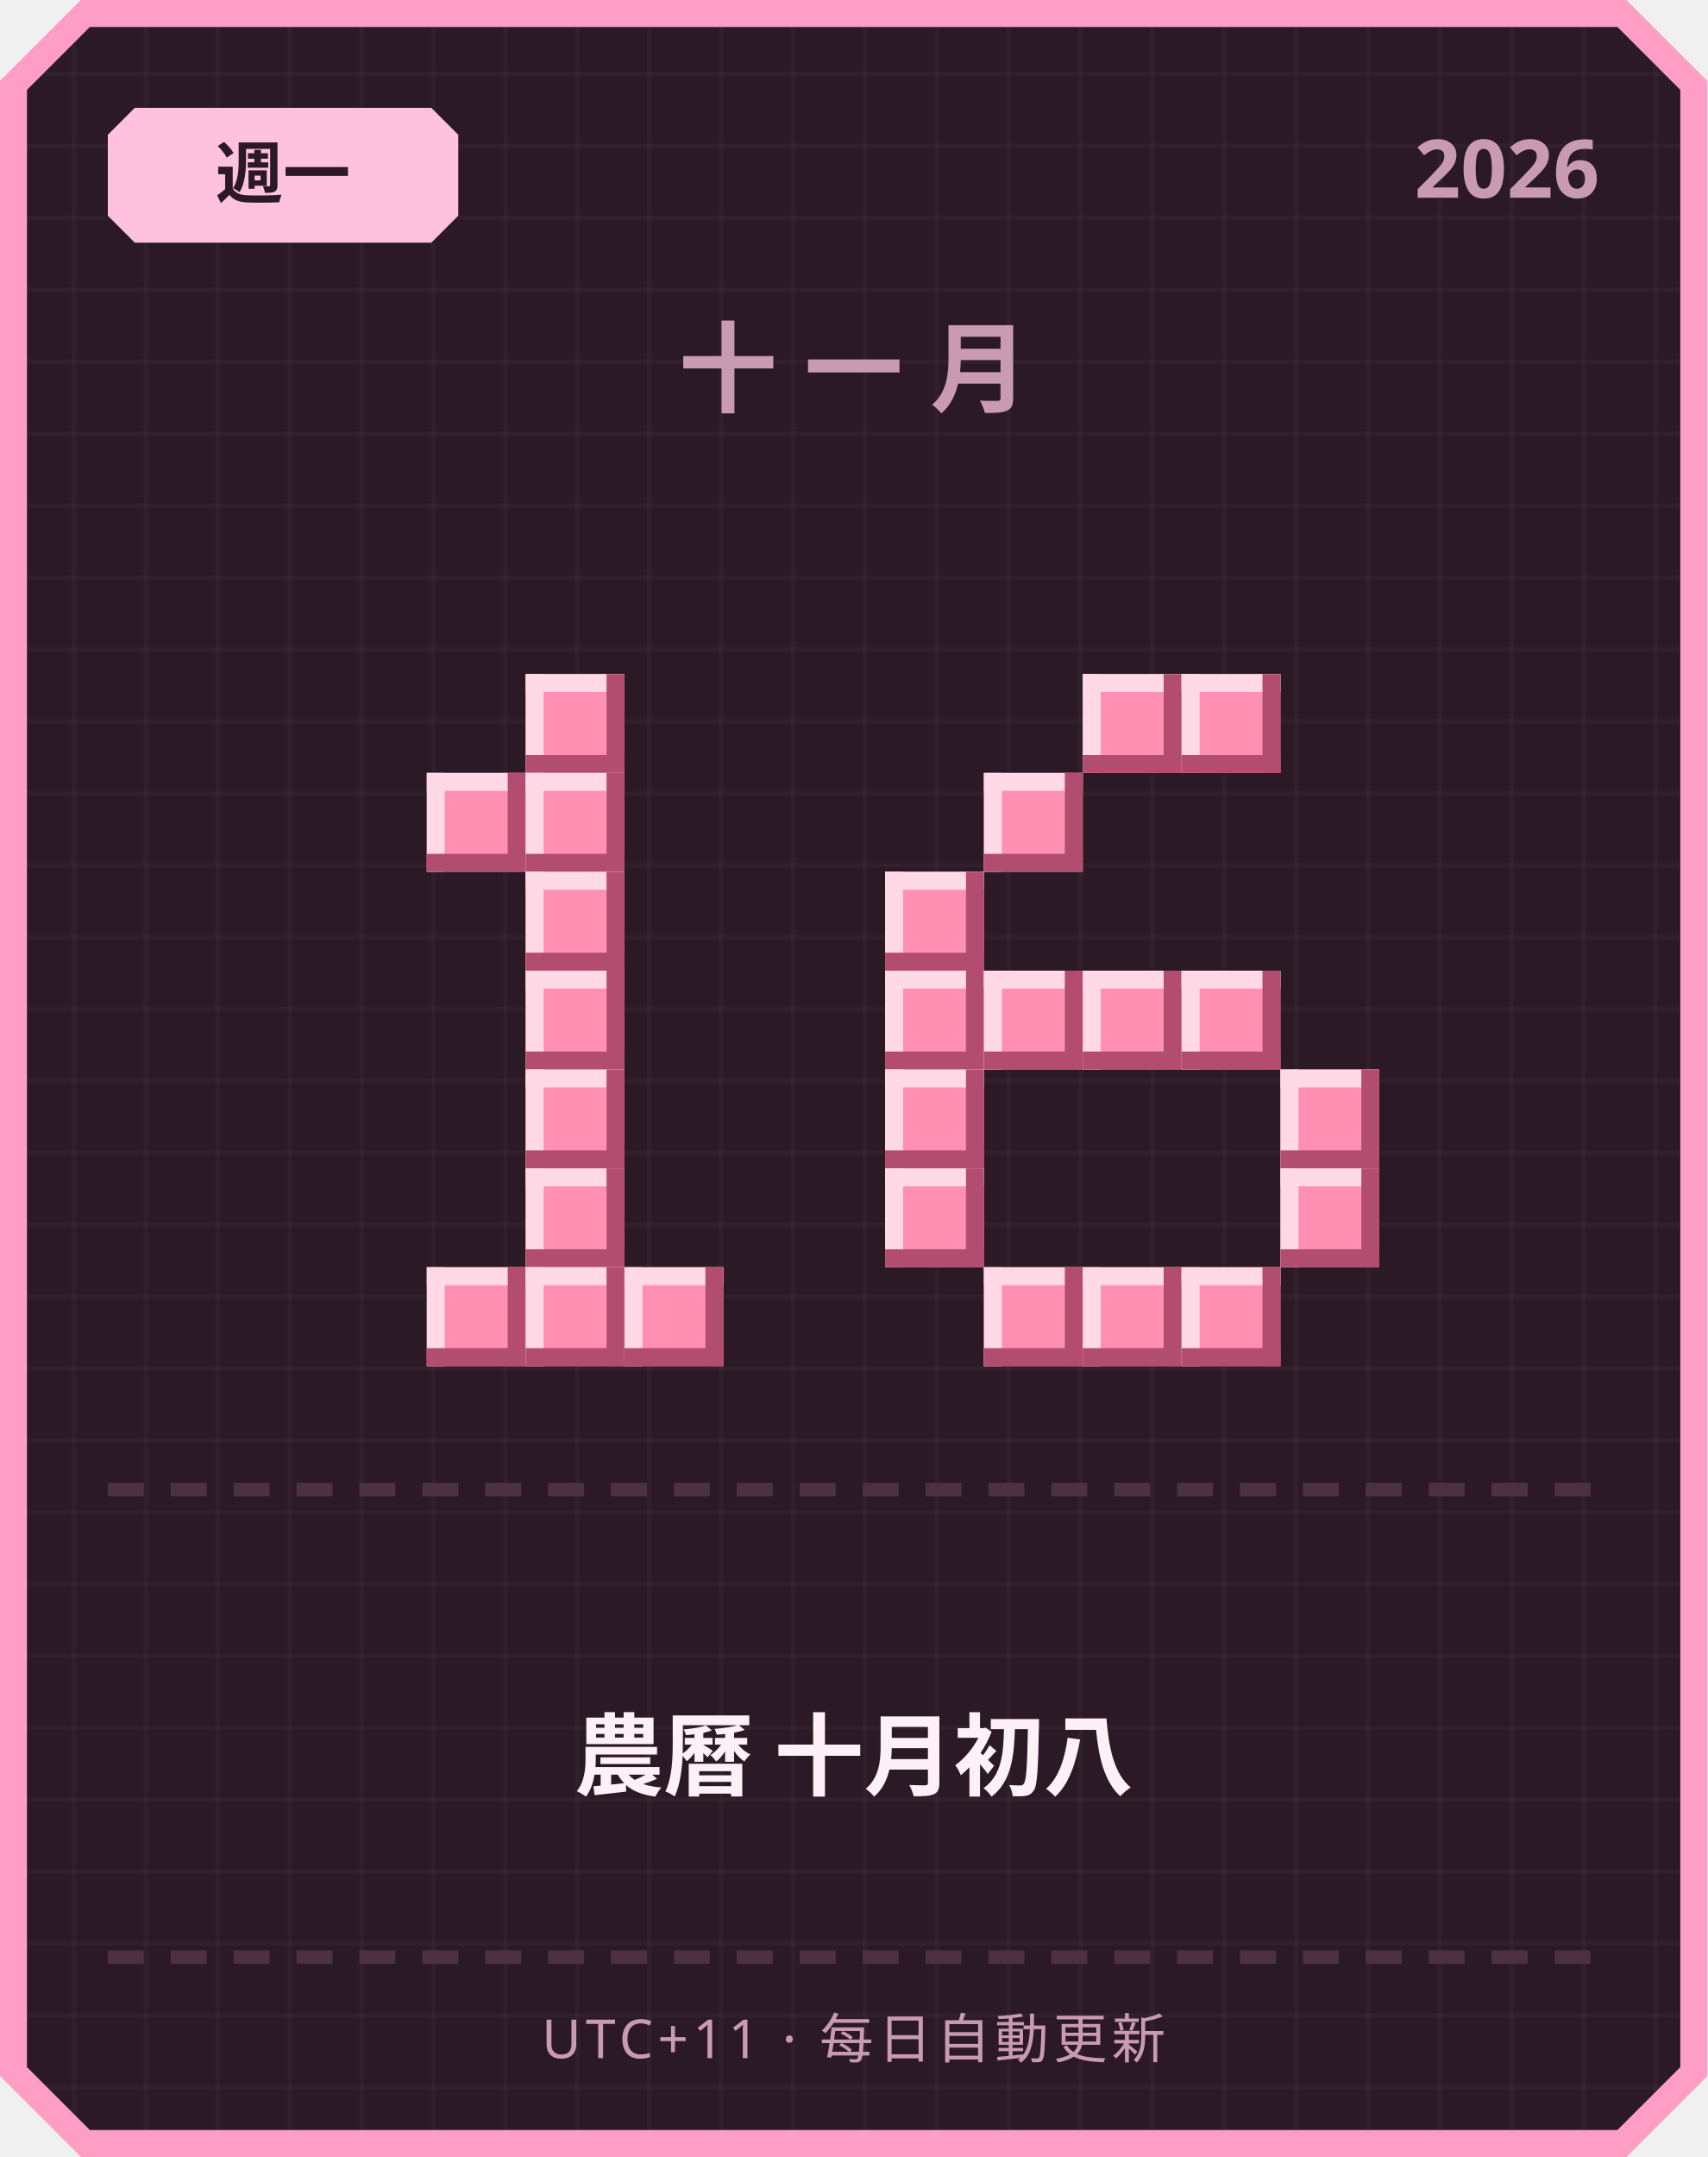
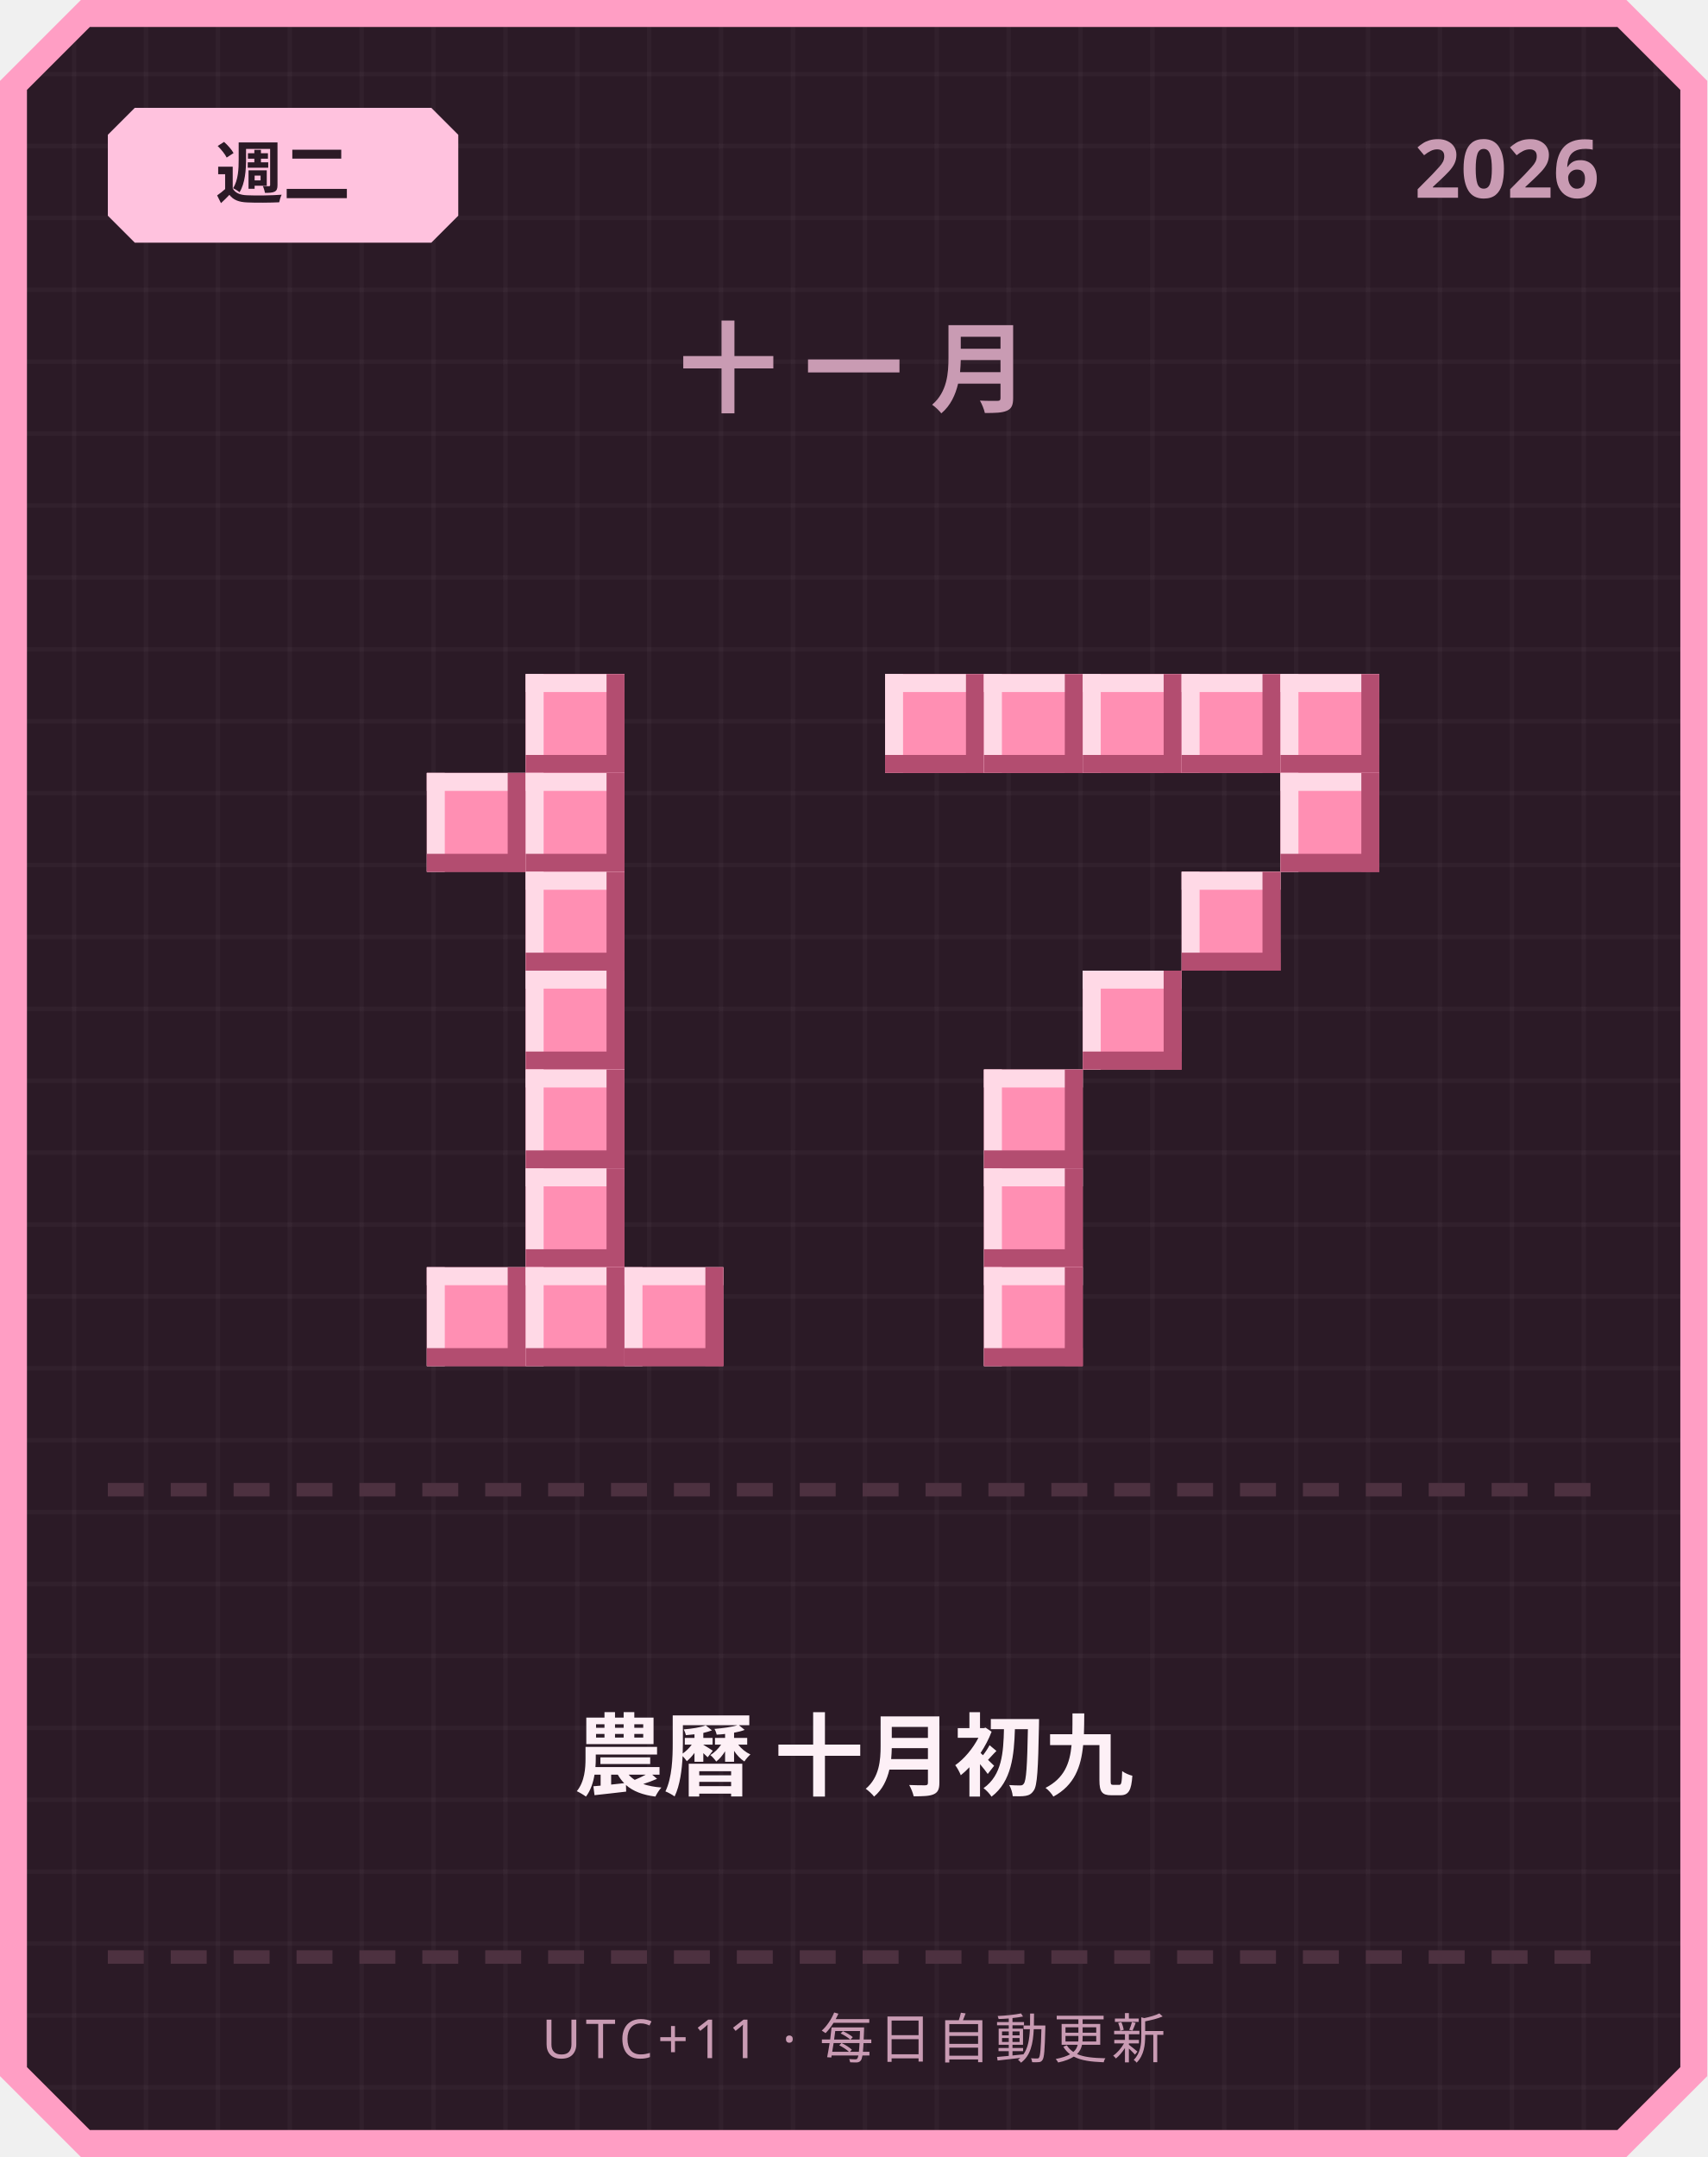
<svg xmlns="http://www.w3.org/2000/svg" width="380" height="480" viewBox="0 0 380 480">
  <defs>
    <pattern id="grid" width="16" height="16" patternUnits="userSpaceOnUse">
      <rect width="16" height="16" fill="#2b1a26" />
      <rect width="1" height="16" fill="#ffffff" opacity="0.03" />
      <rect width="16" height="1" fill="#ffffff" opacity="0.03" />
    </pattern>
  </defs>
  <path d="M 18,0 L 362,0 L 380,18 L 380,462 L 362,480 L 18,480 L 0,462 L 0,18 Z" fill="#ff9ec4" />
  <path d="M 20,6 L 360,6 L 374,20 L 374,460 L 360,474 L 20,474 L 6,460 L 6,20 Z" fill="url(#grid)" />
  <path d="M 30,24 L 96,24 L 102,30 L 102,48 L 96,54 L 30,54 L 24,48 L 24,30 Z" fill="#ffc2de" />
-   <text x="63" y="44" text-anchor="middle" font-family="'Segoe UI', sans-serif" font-size="15" font-weight="700" fill="#2b1a26">週一</text>
+   <text x="63" y="44" text-anchor="middle" font-family="'Segoe UI', sans-serif" font-size="15" font-weight="700" fill="#2b1a26">週二</text>
  <text x="356" y="44" text-anchor="end" font-family="'Segoe UI', sans-serif" font-size="18" font-weight="700" fill="#c99bb3">2026</text>
  <text x="190" y="90" text-anchor="middle" font-family="'Segoe UI', sans-serif" font-size="22" font-weight="700" letter-spacing="6" fill="#c99bb3">十一月</text>
  <rect x="117" y="150" width="22" height="22" fill="#ff8fb3" />
  <rect x="117" y="150" width="22" height="4" fill="#ffd9e6" />
  <rect x="117" y="150" width="4" height="22" fill="#ffd9e6" />
  <rect x="117" y="168" width="22" height="4" fill="#b34d70" />
  <rect x="135" y="150" width="4" height="22" fill="#b34d70" />
  <rect x="95" y="172" width="22" height="22" fill="#ff8fb3" />
  <rect x="95" y="172" width="22" height="4" fill="#ffd9e6" />
  <rect x="95" y="172" width="4" height="22" fill="#ffd9e6" />
  <rect x="95" y="190" width="22" height="4" fill="#b34d70" />
  <rect x="113" y="172" width="4" height="22" fill="#b34d70" />
  <rect x="117" y="172" width="22" height="22" fill="#ff8fb3" />
  <rect x="117" y="172" width="22" height="4" fill="#ffd9e6" />
  <rect x="117" y="172" width="4" height="22" fill="#ffd9e6" />
  <rect x="117" y="190" width="22" height="4" fill="#b34d70" />
  <rect x="135" y="172" width="4" height="22" fill="#b34d70" />
  <rect x="117" y="194" width="22" height="22" fill="#ff8fb3" />
  <rect x="117" y="194" width="22" height="4" fill="#ffd9e6" />
  <rect x="117" y="194" width="4" height="22" fill="#ffd9e6" />
  <rect x="117" y="212" width="22" height="4" fill="#b34d70" />
  <rect x="135" y="194" width="4" height="22" fill="#b34d70" />
  <rect x="117" y="216" width="22" height="22" fill="#ff8fb3" />
  <rect x="117" y="216" width="22" height="4" fill="#ffd9e6" />
  <rect x="117" y="216" width="4" height="22" fill="#ffd9e6" />
  <rect x="117" y="234" width="22" height="4" fill="#b34d70" />
  <rect x="135" y="216" width="4" height="22" fill="#b34d70" />
  <rect x="117" y="238" width="22" height="22" fill="#ff8fb3" />
  <rect x="117" y="238" width="22" height="4" fill="#ffd9e6" />
  <rect x="117" y="238" width="4" height="22" fill="#ffd9e6" />
  <rect x="117" y="256" width="22" height="4" fill="#b34d70" />
  <rect x="135" y="238" width="4" height="22" fill="#b34d70" />
  <rect x="117" y="260" width="22" height="22" fill="#ff8fb3" />
  <rect x="117" y="260" width="22" height="4" fill="#ffd9e6" />
  <rect x="117" y="260" width="4" height="22" fill="#ffd9e6" />
  <rect x="117" y="278" width="22" height="4" fill="#b34d70" />
  <rect x="135" y="260" width="4" height="22" fill="#b34d70" />
  <rect x="95" y="282" width="22" height="22" fill="#ff8fb3" />
  <rect x="95" y="282" width="22" height="4" fill="#ffd9e6" />
  <rect x="95" y="282" width="4" height="22" fill="#ffd9e6" />
  <rect x="95" y="300" width="22" height="4" fill="#b34d70" />
  <rect x="113" y="282" width="4" height="22" fill="#b34d70" />
  <rect x="117" y="282" width="22" height="22" fill="#ff8fb3" />
  <rect x="117" y="282" width="22" height="4" fill="#ffd9e6" />
  <rect x="117" y="282" width="4" height="22" fill="#ffd9e6" />
  <rect x="117" y="300" width="22" height="4" fill="#b34d70" />
  <rect x="135" y="282" width="4" height="22" fill="#b34d70" />
  <rect x="139" y="282" width="22" height="22" fill="#ff8fb3" />
  <rect x="139" y="282" width="22" height="4" fill="#ffd9e6" />
  <rect x="139" y="282" width="4" height="22" fill="#ffd9e6" />
  <rect x="139" y="300" width="22" height="4" fill="#b34d70" />
  <rect x="157" y="282" width="4" height="22" fill="#b34d70" />
+   <rect x="197" y="150" width="22" height="22" fill="#ff8fb3" />
+   <rect x="197" y="150" width="22" height="4" fill="#ffd9e6" />
+   <rect x="197" y="150" width="4" height="22" fill="#ffd9e6" />
+   <rect x="197" y="168" width="22" height="4" fill="#b34d70" />
+   <rect x="215" y="150" width="4" height="22" fill="#b34d70" />
+   <rect x="219" y="150" width="22" height="22" fill="#ff8fb3" />
+   <rect x="219" y="150" width="22" height="4" fill="#ffd9e6" />
+   <rect x="219" y="150" width="4" height="22" fill="#ffd9e6" />
+   <rect x="219" y="168" width="22" height="4" fill="#b34d70" />
+   <rect x="237" y="150" width="4" height="22" fill="#b34d70" />
  <rect x="241" y="150" width="22" height="22" fill="#ff8fb3" />
  <rect x="241" y="150" width="22" height="4" fill="#ffd9e6" />
  <rect x="241" y="150" width="4" height="22" fill="#ffd9e6" />
  <rect x="241" y="168" width="22" height="4" fill="#b34d70" />
  <rect x="259" y="150" width="4" height="22" fill="#b34d70" />
  <rect x="263" y="150" width="22" height="22" fill="#ff8fb3" />
  <rect x="263" y="150" width="22" height="4" fill="#ffd9e6" />
  <rect x="263" y="150" width="4" height="22" fill="#ffd9e6" />
  <rect x="263" y="168" width="22" height="4" fill="#b34d70" />
  <rect x="281" y="150" width="4" height="22" fill="#b34d70" />
-   <rect x="219" y="172" width="22" height="22" fill="#ff8fb3" />
-   <rect x="219" y="172" width="22" height="4" fill="#ffd9e6" />
-   <rect x="219" y="172" width="4" height="22" fill="#ffd9e6" />
-   <rect x="219" y="190" width="22" height="4" fill="#b34d70" />
-   <rect x="237" y="172" width="4" height="22" fill="#b34d70" />
-   <rect x="197" y="194" width="22" height="22" fill="#ff8fb3" />
-   <rect x="197" y="194" width="22" height="4" fill="#ffd9e6" />
-   <rect x="197" y="194" width="4" height="22" fill="#ffd9e6" />
-   <rect x="197" y="212" width="22" height="4" fill="#b34d70" />
-   <rect x="215" y="194" width="4" height="22" fill="#b34d70" />
-   <rect x="197" y="216" width="22" height="22" fill="#ff8fb3" />
-   <rect x="197" y="216" width="22" height="4" fill="#ffd9e6" />
-   <rect x="197" y="216" width="4" height="22" fill="#ffd9e6" />
-   <rect x="197" y="234" width="22" height="4" fill="#b34d70" />
-   <rect x="215" y="216" width="4" height="22" fill="#b34d70" />
-   <rect x="219" y="216" width="22" height="22" fill="#ff8fb3" />
-   <rect x="219" y="216" width="22" height="4" fill="#ffd9e6" />
-   <rect x="219" y="216" width="4" height="22" fill="#ffd9e6" />
-   <rect x="219" y="234" width="22" height="4" fill="#b34d70" />
-   <rect x="237" y="216" width="4" height="22" fill="#b34d70" />
+   <rect x="285" y="150" width="22" height="22" fill="#ff8fb3" />
+   <rect x="285" y="150" width="22" height="4" fill="#ffd9e6" />
+   <rect x="285" y="150" width="4" height="22" fill="#ffd9e6" />
+   <rect x="285" y="168" width="22" height="4" fill="#b34d70" />
+   <rect x="303" y="150" width="4" height="22" fill="#b34d70" />
+   <rect x="285" y="172" width="22" height="22" fill="#ff8fb3" />
+   <rect x="285" y="172" width="22" height="4" fill="#ffd9e6" />
+   <rect x="285" y="172" width="4" height="22" fill="#ffd9e6" />
+   <rect x="285" y="190" width="22" height="4" fill="#b34d70" />
+   <rect x="303" y="172" width="4" height="22" fill="#b34d70" />
+   <rect x="263" y="194" width="22" height="22" fill="#ff8fb3" />
+   <rect x="263" y="194" width="22" height="4" fill="#ffd9e6" />
+   <rect x="263" y="194" width="4" height="22" fill="#ffd9e6" />
+   <rect x="263" y="212" width="22" height="4" fill="#b34d70" />
+   <rect x="281" y="194" width="4" height="22" fill="#b34d70" />
  <rect x="241" y="216" width="22" height="22" fill="#ff8fb3" />
  <rect x="241" y="216" width="22" height="4" fill="#ffd9e6" />
  <rect x="241" y="216" width="4" height="22" fill="#ffd9e6" />
  <rect x="241" y="234" width="22" height="4" fill="#b34d70" />
  <rect x="259" y="216" width="4" height="22" fill="#b34d70" />
-   <rect x="263" y="216" width="22" height="22" fill="#ff8fb3" />
-   <rect x="263" y="216" width="22" height="4" fill="#ffd9e6" />
-   <rect x="263" y="216" width="4" height="22" fill="#ffd9e6" />
-   <rect x="263" y="234" width="22" height="4" fill="#b34d70" />
-   <rect x="281" y="216" width="4" height="22" fill="#b34d70" />
-   <rect x="197" y="238" width="22" height="22" fill="#ff8fb3" />
-   <rect x="197" y="238" width="22" height="4" fill="#ffd9e6" />
-   <rect x="197" y="238" width="4" height="22" fill="#ffd9e6" />
-   <rect x="197" y="256" width="22" height="4" fill="#b34d70" />
-   <rect x="215" y="238" width="4" height="22" fill="#b34d70" />
-   <rect x="285" y="238" width="22" height="22" fill="#ff8fb3" />
-   <rect x="285" y="238" width="22" height="4" fill="#ffd9e6" />
-   <rect x="285" y="238" width="4" height="22" fill="#ffd9e6" />
-   <rect x="285" y="256" width="22" height="4" fill="#b34d70" />
-   <rect x="303" y="238" width="4" height="22" fill="#b34d70" />
-   <rect x="197" y="260" width="22" height="22" fill="#ff8fb3" />
-   <rect x="197" y="260" width="22" height="4" fill="#ffd9e6" />
-   <rect x="197" y="260" width="4" height="22" fill="#ffd9e6" />
-   <rect x="197" y="278" width="22" height="4" fill="#b34d70" />
-   <rect x="215" y="260" width="4" height="22" fill="#b34d70" />
-   <rect x="285" y="260" width="22" height="22" fill="#ff8fb3" />
-   <rect x="285" y="260" width="22" height="4" fill="#ffd9e6" />
-   <rect x="285" y="260" width="4" height="22" fill="#ffd9e6" />
-   <rect x="285" y="278" width="22" height="4" fill="#b34d70" />
-   <rect x="303" y="260" width="4" height="22" fill="#b34d70" />
+   <rect x="219" y="238" width="22" height="22" fill="#ff8fb3" />
+   <rect x="219" y="238" width="22" height="4" fill="#ffd9e6" />
+   <rect x="219" y="238" width="4" height="22" fill="#ffd9e6" />
+   <rect x="219" y="256" width="22" height="4" fill="#b34d70" />
+   <rect x="237" y="238" width="4" height="22" fill="#b34d70" />
+   <rect x="219" y="260" width="22" height="22" fill="#ff8fb3" />
+   <rect x="219" y="260" width="22" height="4" fill="#ffd9e6" />
+   <rect x="219" y="260" width="4" height="22" fill="#ffd9e6" />
+   <rect x="219" y="278" width="22" height="4" fill="#b34d70" />
+   <rect x="237" y="260" width="4" height="22" fill="#b34d70" />
  <rect x="219" y="282" width="22" height="22" fill="#ff8fb3" />
  <rect x="219" y="282" width="22" height="4" fill="#ffd9e6" />
  <rect x="219" y="282" width="4" height="22" fill="#ffd9e6" />
  <rect x="219" y="300" width="22" height="4" fill="#b34d70" />
  <rect x="237" y="282" width="4" height="22" fill="#b34d70" />
-   <rect x="241" y="282" width="22" height="22" fill="#ff8fb3" />
-   <rect x="241" y="282" width="22" height="4" fill="#ffd9e6" />
-   <rect x="241" y="282" width="4" height="22" fill="#ffd9e6" />
-   <rect x="241" y="300" width="22" height="4" fill="#b34d70" />
-   <rect x="259" y="282" width="4" height="22" fill="#b34d70" />
-   <rect x="263" y="282" width="22" height="22" fill="#ff8fb3" />
-   <rect x="263" y="282" width="22" height="4" fill="#ffd9e6" />
-   <rect x="263" y="282" width="4" height="22" fill="#ffd9e6" />
-   <rect x="263" y="300" width="22" height="4" fill="#b34d70" />
-   <rect x="281" y="282" width="4" height="22" fill="#b34d70" />
  <rect x="24" y="330" width="8" height="3" fill="#4d3140" />
  <rect x="38" y="330" width="8" height="3" fill="#4d3140" />
  <rect x="52" y="330" width="8" height="3" fill="#4d3140" />
  <rect x="66" y="330" width="8" height="3" fill="#4d3140" />
  <rect x="80" y="330" width="8" height="3" fill="#4d3140" />
  <rect x="94" y="330" width="8" height="3" fill="#4d3140" />
  <rect x="108" y="330" width="8" height="3" fill="#4d3140" />
  <rect x="122" y="330" width="8" height="3" fill="#4d3140" />
  <rect x="136" y="330" width="8" height="3" fill="#4d3140" />
  <rect x="150" y="330" width="8" height="3" fill="#4d3140" />
  <rect x="164" y="330" width="8" height="3" fill="#4d3140" />
  <rect x="178" y="330" width="8" height="3" fill="#4d3140" />
  <rect x="192" y="330" width="8" height="3" fill="#4d3140" />
  <rect x="206" y="330" width="8" height="3" fill="#4d3140" />
  <rect x="220" y="330" width="8" height="3" fill="#4d3140" />
  <rect x="234" y="330" width="8" height="3" fill="#4d3140" />
  <rect x="248" y="330" width="8" height="3" fill="#4d3140" />
  <rect x="262" y="330" width="8" height="3" fill="#4d3140" />
  <rect x="276" y="330" width="8" height="3" fill="#4d3140" />
  <rect x="290" y="330" width="8" height="3" fill="#4d3140" />
  <rect x="304" y="330" width="8" height="3" fill="#4d3140" />
  <rect x="318" y="330" width="8" height="3" fill="#4d3140" />
  <rect x="332" y="330" width="8" height="3" fill="#4d3140" />
  <rect x="346" y="330" width="8" height="3" fill="#4d3140" />
-   <text x="190" y="398" text-anchor="middle" font-family="'Segoe UI', 'Microsoft JhengHei', sans-serif" font-size="20" font-weight="700" fill="#fdf0f6">農曆 十月初八</text>
+   <text x="190" y="398" text-anchor="middle" font-family="'Segoe UI', 'Microsoft JhengHei', sans-serif" font-size="20" font-weight="700" fill="#fdf0f6">農曆 十月初九</text>
  <rect x="24" y="434" width="8" height="3" fill="#4d3140" />
  <rect x="38" y="434" width="8" height="3" fill="#4d3140" />
  <rect x="52" y="434" width="8" height="3" fill="#4d3140" />
  <rect x="66" y="434" width="8" height="3" fill="#4d3140" />
  <rect x="80" y="434" width="8" height="3" fill="#4d3140" />
  <rect x="94" y="434" width="8" height="3" fill="#4d3140" />
  <rect x="108" y="434" width="8" height="3" fill="#4d3140" />
  <rect x="122" y="434" width="8" height="3" fill="#4d3140" />
  <rect x="136" y="434" width="8" height="3" fill="#4d3140" />
  <rect x="150" y="434" width="8" height="3" fill="#4d3140" />
  <rect x="164" y="434" width="8" height="3" fill="#4d3140" />
  <rect x="178" y="434" width="8" height="3" fill="#4d3140" />
  <rect x="192" y="434" width="8" height="3" fill="#4d3140" />
  <rect x="206" y="434" width="8" height="3" fill="#4d3140" />
  <rect x="220" y="434" width="8" height="3" fill="#4d3140" />
  <rect x="234" y="434" width="8" height="3" fill="#4d3140" />
  <rect x="248" y="434" width="8" height="3" fill="#4d3140" />
  <rect x="262" y="434" width="8" height="3" fill="#4d3140" />
  <rect x="276" y="434" width="8" height="3" fill="#4d3140" />
  <rect x="290" y="434" width="8" height="3" fill="#4d3140" />
  <rect x="304" y="434" width="8" height="3" fill="#4d3140" />
  <rect x="318" y="434" width="8" height="3" fill="#4d3140" />
  <rect x="332" y="434" width="8" height="3" fill="#4d3140" />
  <rect x="346" y="434" width="8" height="3" fill="#4d3140" />
  <text x="190" y="458" text-anchor="middle" font-family="'Segoe UI', sans-serif" font-size="12" letter-spacing="1" fill="#c99bb3">UTC+11 · 每日自動更新</text>
</svg>
